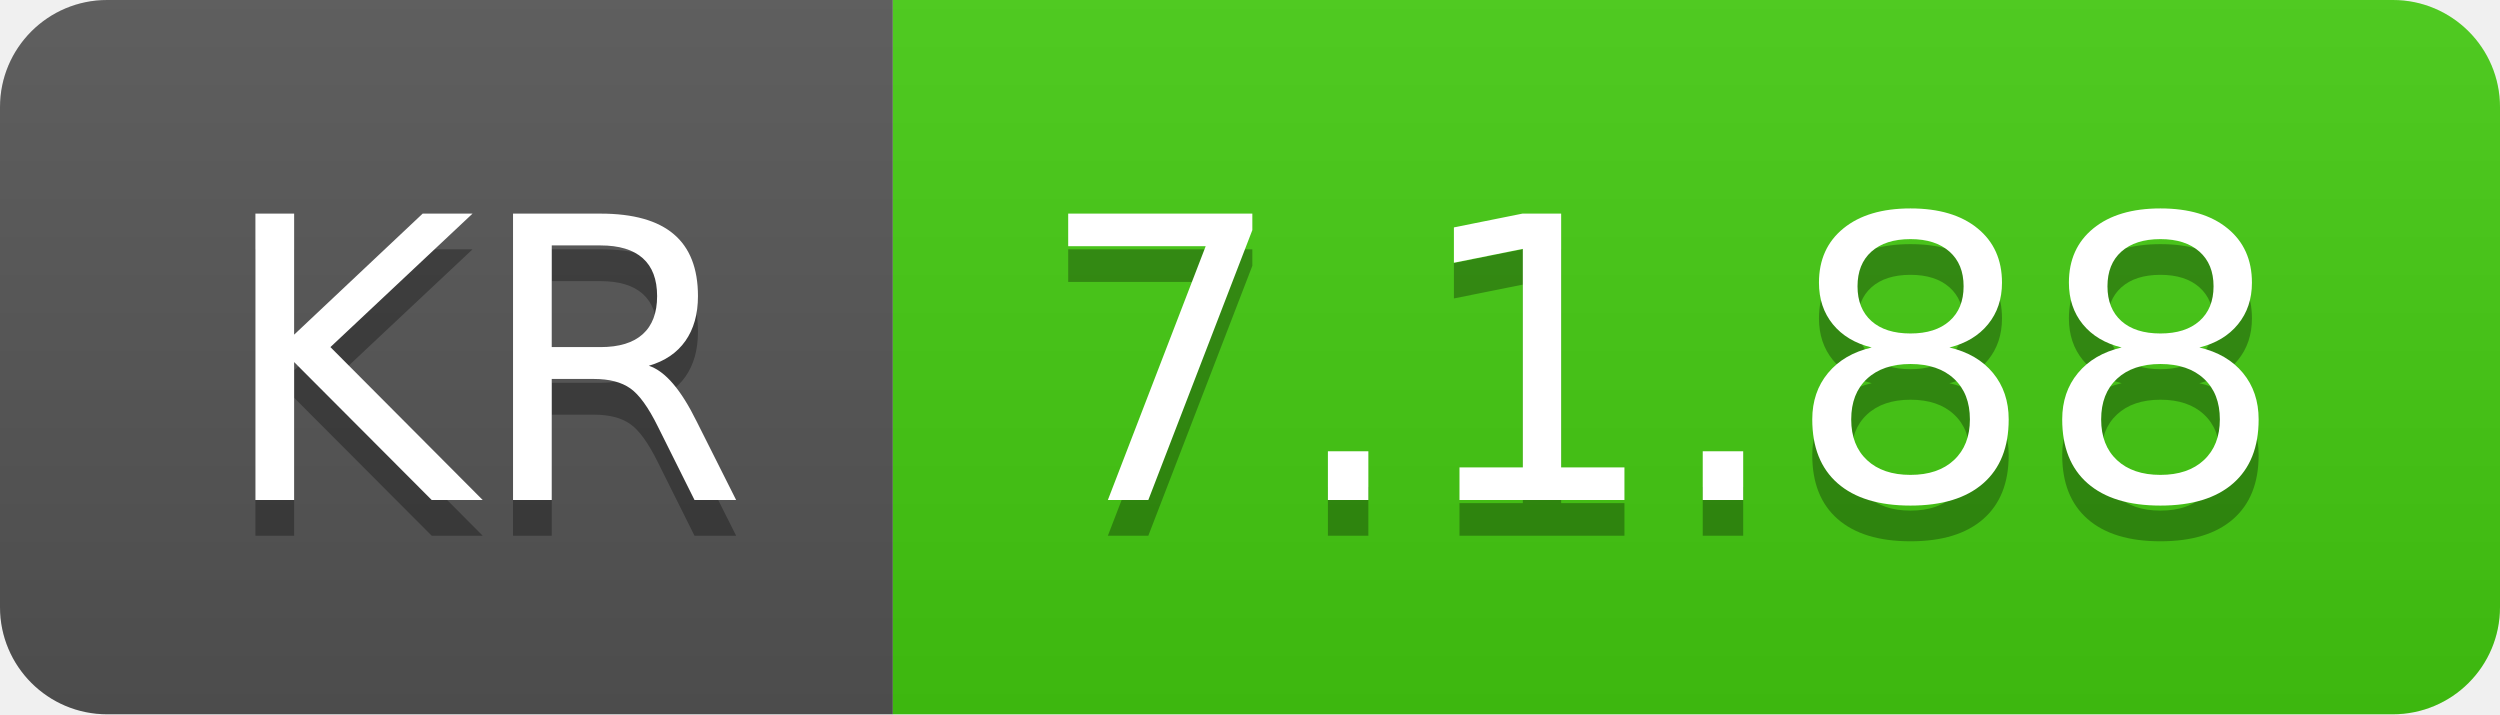
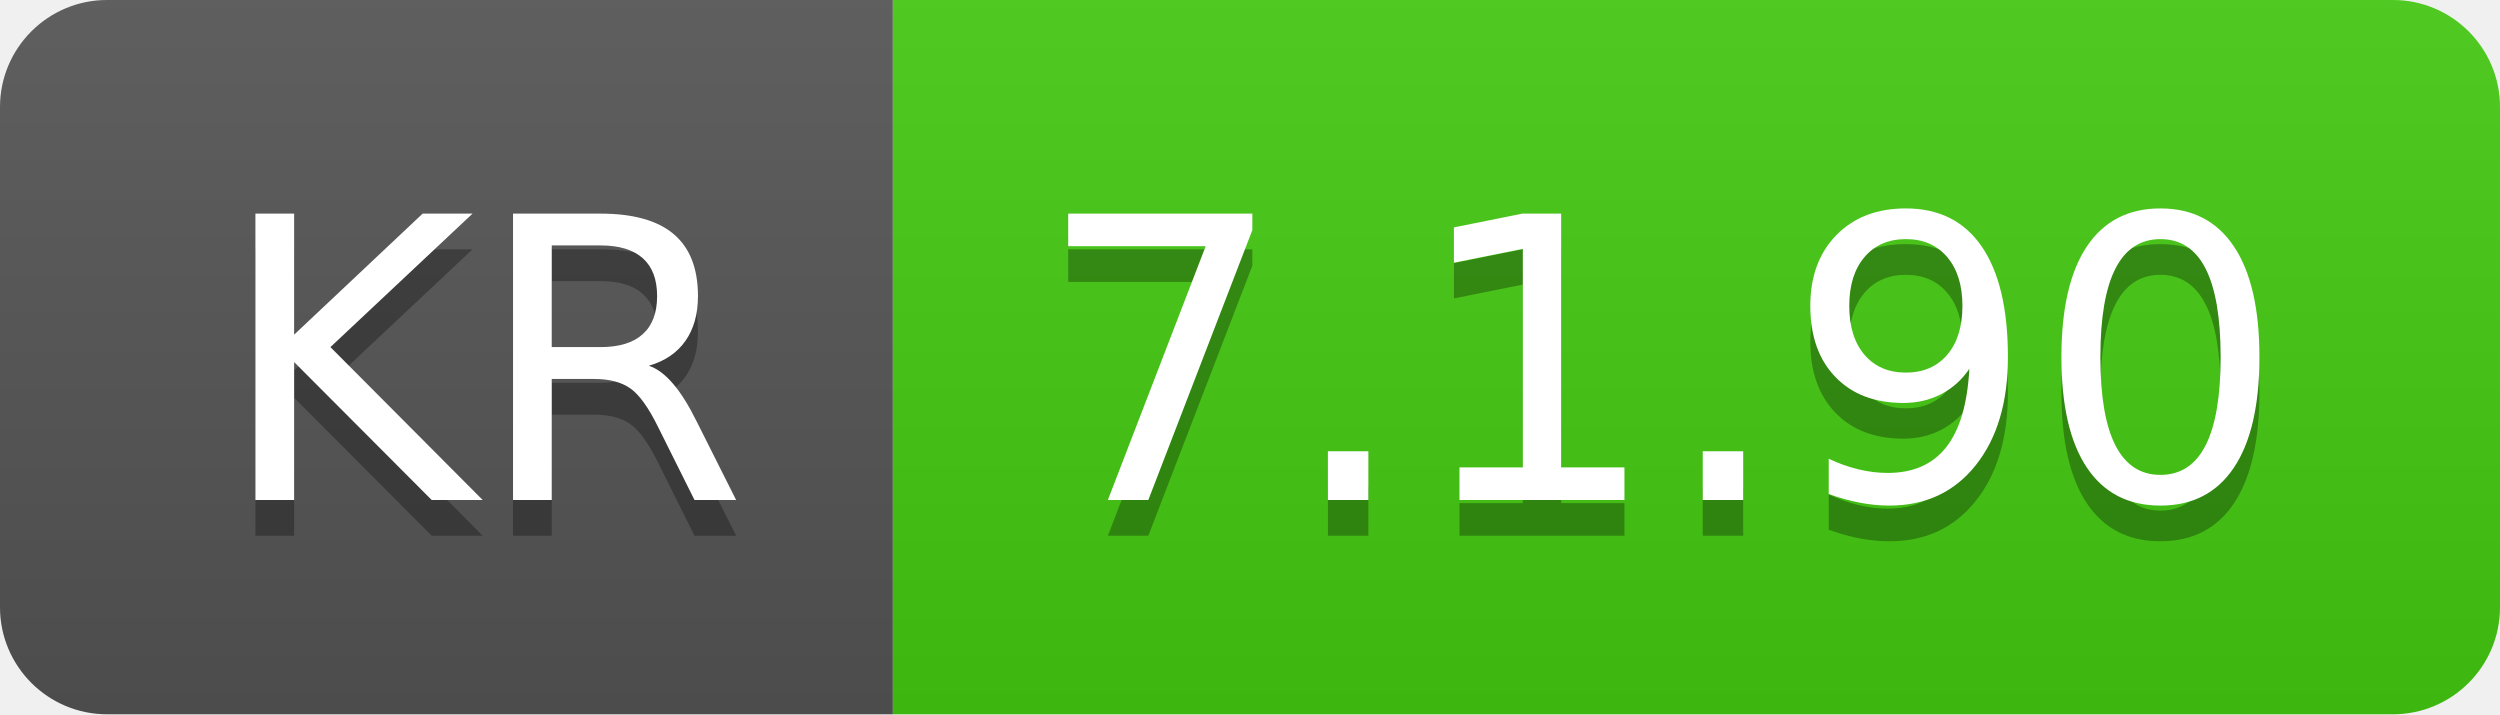
- <svg xmlns="http://www.w3.org/2000/svg" width="70" height="20" role="img" aria-label="KR: 7.1.88">
+ <svg xmlns="http://www.w3.org/2000/svg" width="70" height="20" role="img" aria-label="KR: 7.1.90">
  <linearGradient id="s" x2="0" y2="100%">
    <stop offset="0" stop-color="#bbb" stop-opacity=".1" />
    <stop offset="1" stop-opacity=".1" />
  </linearGradient>
  <clipPath id="r">
    <rect width="70" height="20" rx="3" fill="#fff" />
  </clipPath>
  <g clip-path="url(#r)">
    <rect width="25" height="20" fill="#555" />
    <rect x="25" width="45" height="20" fill="#4c1" />
    <rect width="70" height="20" fill="url(#s)" />
  </g>
  <g fill="#fff" text-anchor="middle" font-family="Verdana,Geneva,DejaVu Sans,sans-serif" text-rendering="geometricPrecision" font-size="110">
    <text aria-hidden="true" x="135" y="150" fill="#010101" fill-opacity=".3" transform="scale(.1)" textLength="150">KR</text>
    <text x="135" y="140" transform="scale(.1)" fill="#fff" textLength="150">KR</text>
-     <text aria-hidden="true" x="465" y="150" fill="#010101" fill-opacity=".3" transform="scale(.1)" textLength="350">7.1.88</text>
-     <text x="465" y="140" transform="scale(.1)" fill="#fff" textLength="350">7.1.88</text>
+     <text aria-hidden="true" x="465" y="150" fill="#010101" fill-opacity=".3" transform="scale(.1)" textLength="350">7.1.90</text>
+     <text x="465" y="140" transform="scale(.1)" fill="#fff" textLength="350">7.1.90</text>
  </g>
</svg>
